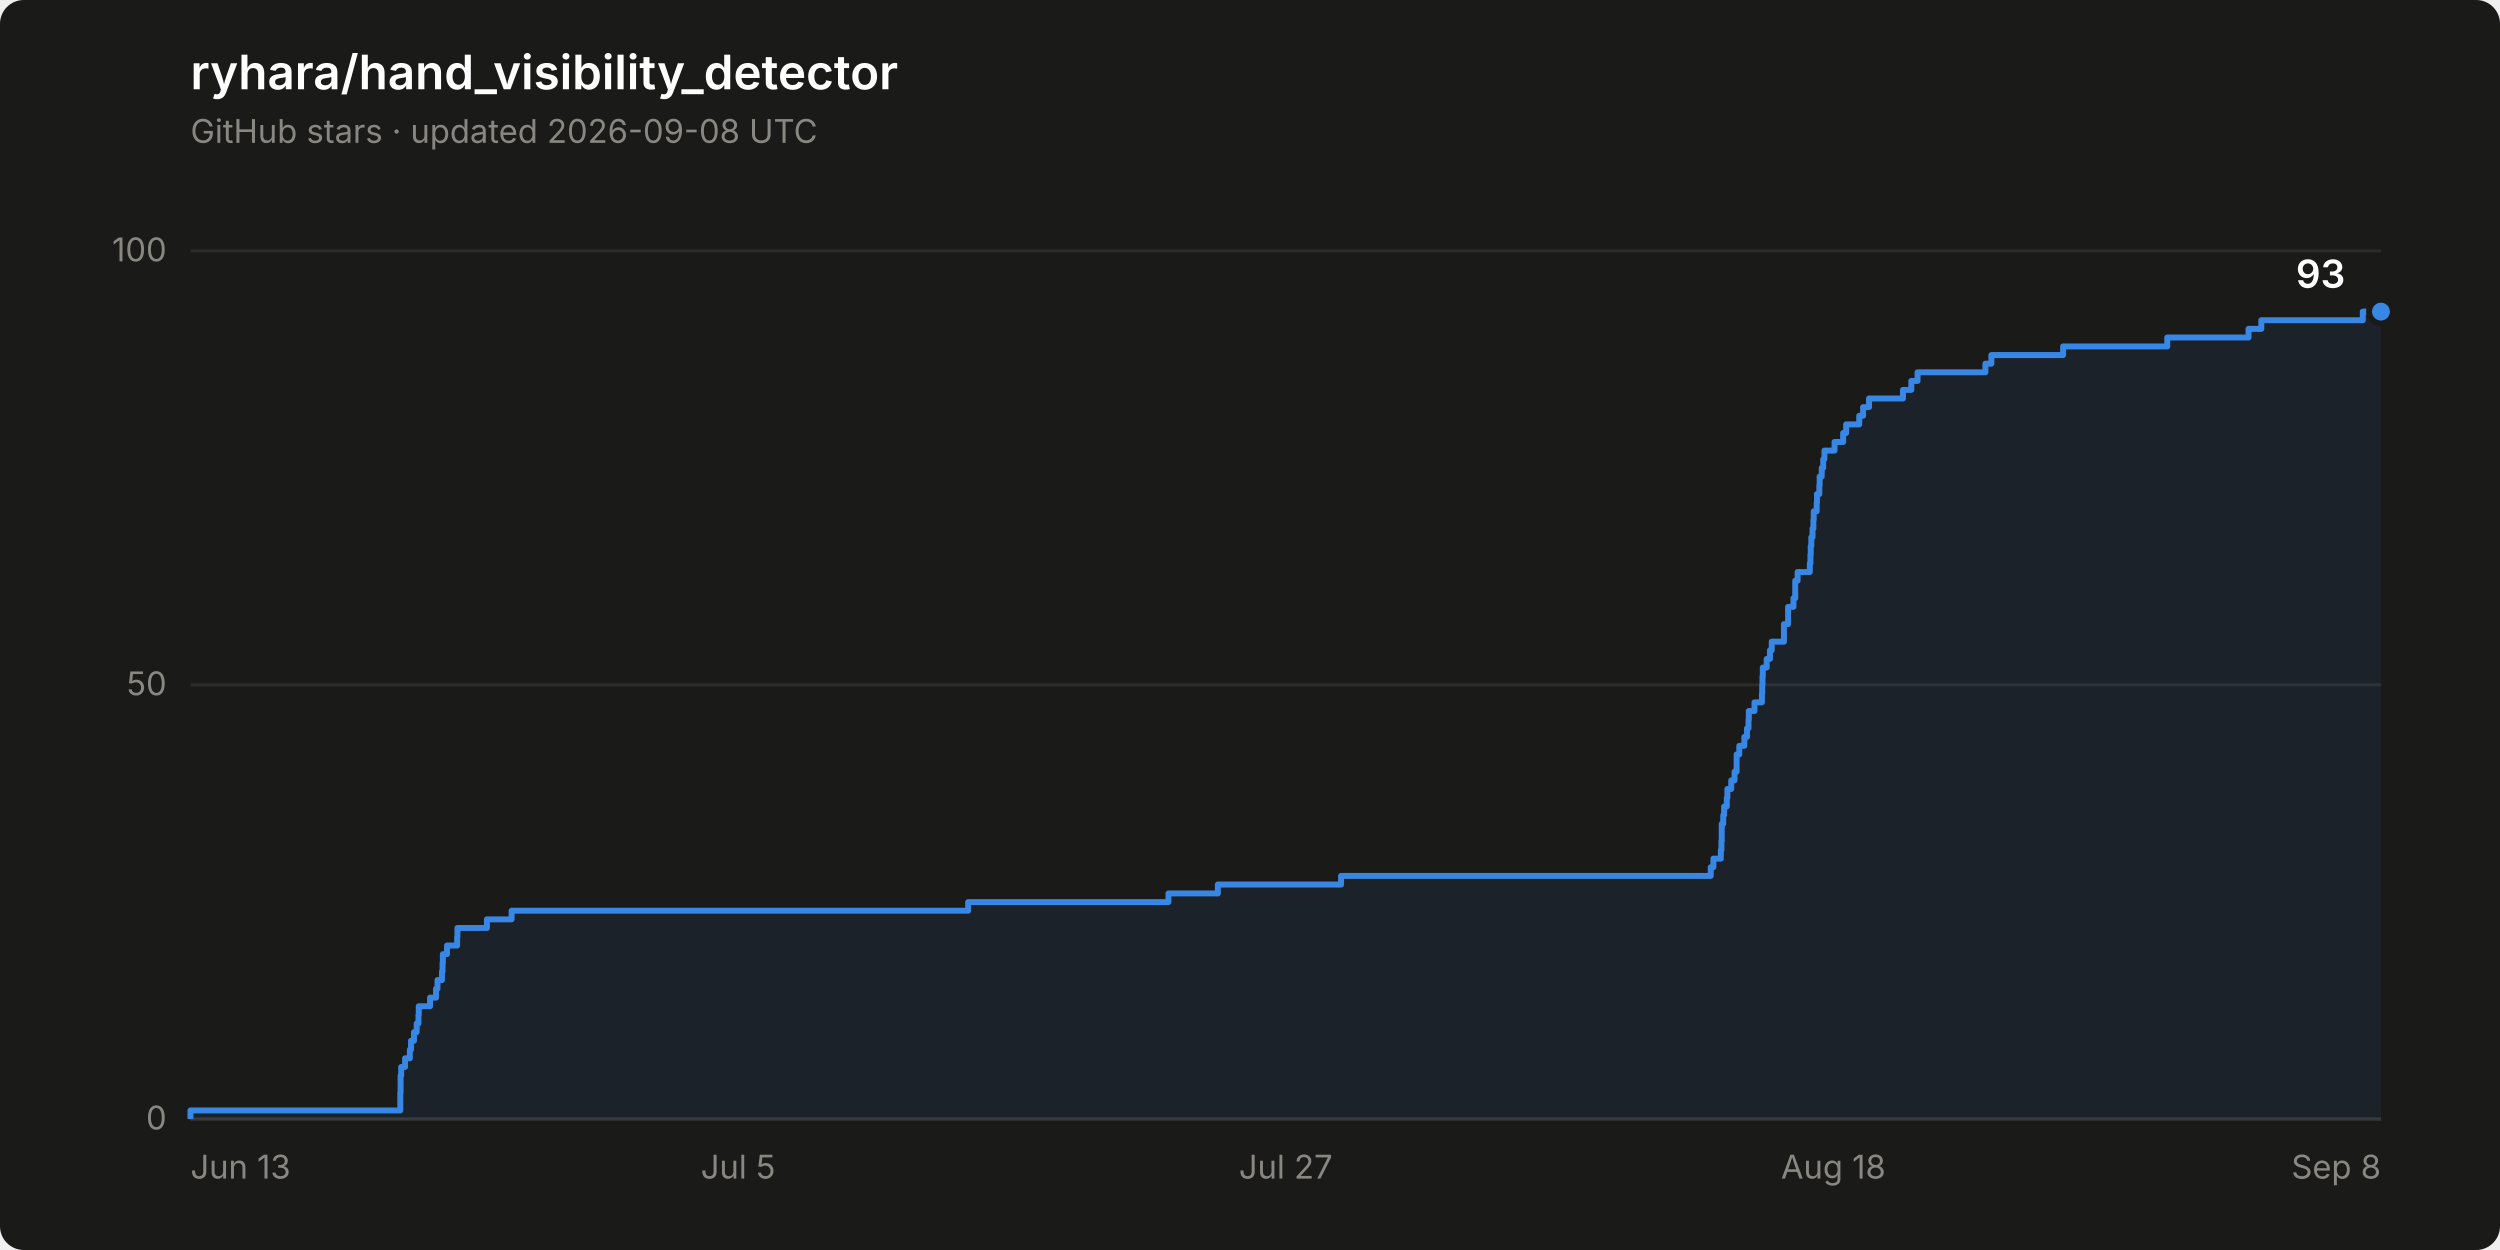
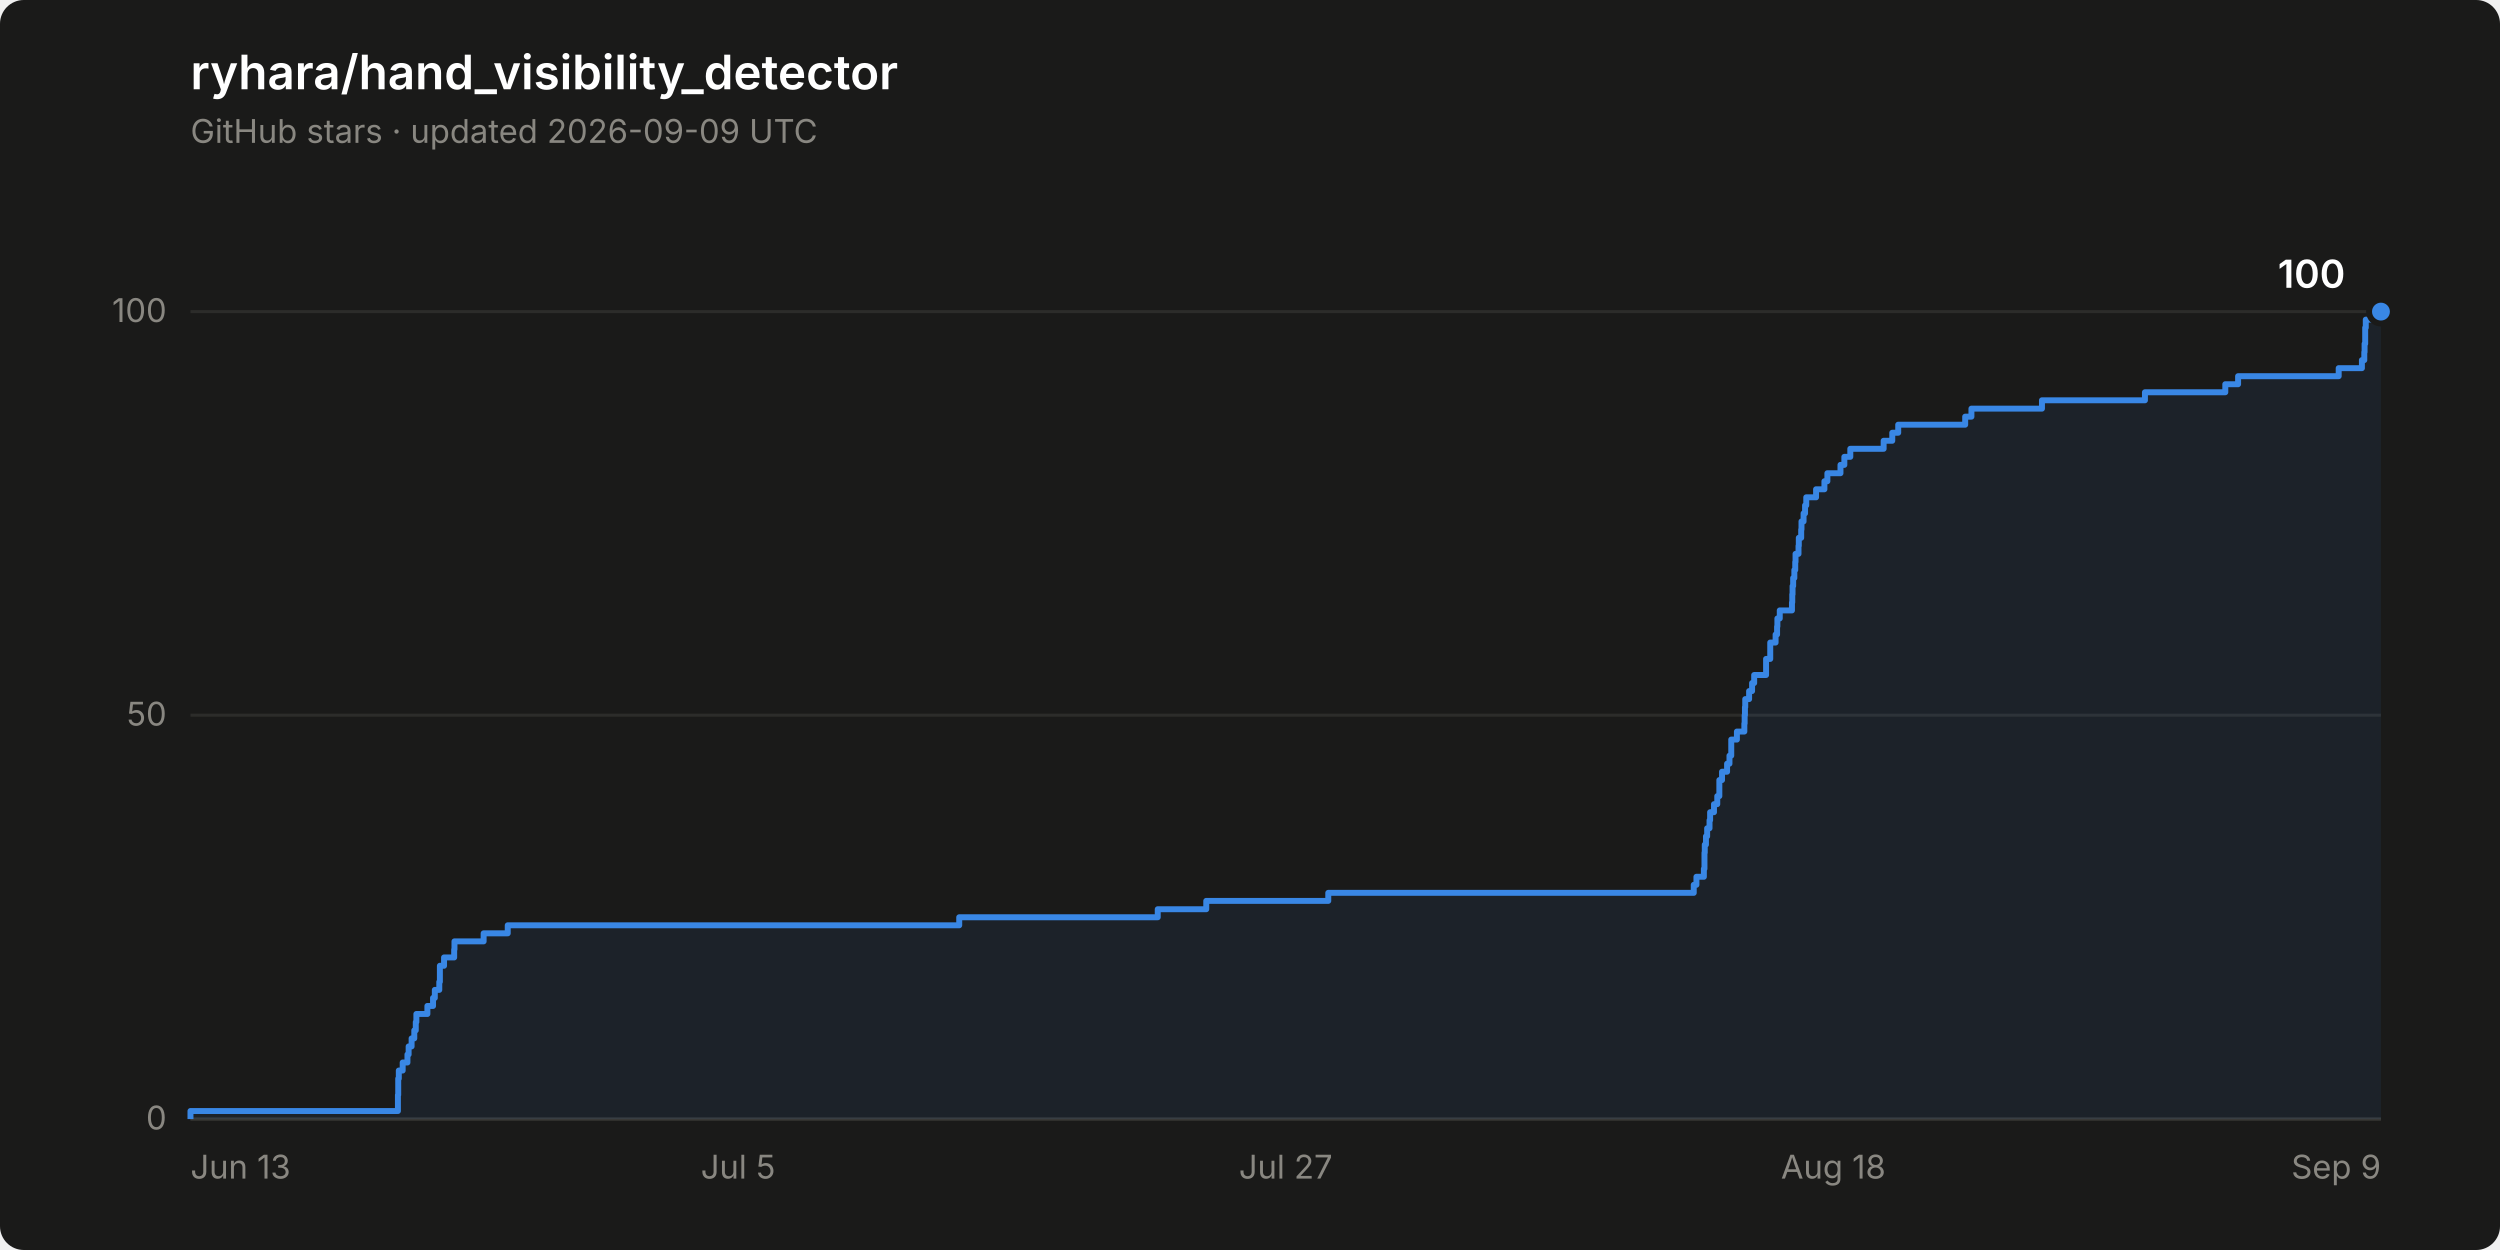
- <svg xmlns="http://www.w3.org/2000/svg" width="840" height="420" viewBox="0 0 840 420" role="img" aria-label="Star history of ryhara/hand_visibility_detector: 93 stars">
+ <svg xmlns="http://www.w3.org/2000/svg" width="840" height="420" viewBox="0 0 840 420" role="img" aria-label="Star history of ryhara/hand_visibility_detector: 100 stars">
  <rect width="840" height="420" rx="8" fill="#1a1a19" />
  <text x="64" y="30" font-family="system-ui, -apple-system, &quot;Segoe UI&quot;, sans-serif" font-size="16" font-weight="600" fill="#ffffff">ryhara/hand_visibility_detector</text>
-   <text x="64" y="48" font-family="system-ui, -apple-system, &quot;Segoe UI&quot;, sans-serif" font-size="11" fill="#898781">GitHub stars · updated 2026-09-08 UTC</text>
+   <text x="64" y="48" font-family="system-ui, -apple-system, &quot;Segoe UI&quot;, sans-serif" font-size="11" fill="#898781">GitHub stars · updated 2026-09-09 UTC</text>
  <line x1="64" y1="376.0" x2="800" y2="376.0" stroke="#2c2c2a" stroke-width="1" />
  <text x="56" y="379.5" font-family="system-ui, -apple-system, &quot;Segoe UI&quot;, sans-serif" font-size="11" fill="#898781" text-anchor="end" style="font-variant-numeric: tabular-nums">0</text>
-   <line x1="64" y1="230.1" x2="800" y2="230.1" stroke="#2c2c2a" stroke-width="1" />
-   <text x="56" y="233.6" font-family="system-ui, -apple-system, &quot;Segoe UI&quot;, sans-serif" font-size="11" fill="#898781" text-anchor="end" style="font-variant-numeric: tabular-nums">50</text>
-   <line x1="64" y1="84.3" x2="800" y2="84.3" stroke="#2c2c2a" stroke-width="1" />
-   <text x="56" y="87.8" font-family="system-ui, -apple-system, &quot;Segoe UI&quot;, sans-serif" font-size="11" fill="#898781" text-anchor="end" style="font-variant-numeric: tabular-nums">100</text>
+   <line x1="64" y1="240.3" x2="800" y2="240.3" stroke="#2c2c2a" stroke-width="1" />
+   <text x="56" y="243.8" font-family="system-ui, -apple-system, &quot;Segoe UI&quot;, sans-serif" font-size="11" fill="#898781" text-anchor="end" style="font-variant-numeric: tabular-nums">50</text>
+   <line x1="64" y1="104.7" x2="800" y2="104.7" stroke="#2c2c2a" stroke-width="1" />
+   <text x="56" y="108.2" font-family="system-ui, -apple-system, &quot;Segoe UI&quot;, sans-serif" font-size="11" fill="#898781" text-anchor="end" style="font-variant-numeric: tabular-nums">100</text>
  <line x1="64" y1="376.0" x2="800" y2="376.0" stroke="#383835" stroke-width="1" />
  <text x="64.0" y="396" font-family="system-ui, -apple-system, &quot;Segoe UI&quot;, sans-serif" font-size="11" fill="#898781" text-anchor="start">Jun 13</text>
  <text x="248.0" y="396" font-family="system-ui, -apple-system, &quot;Segoe UI&quot;, sans-serif" font-size="11" fill="#898781" text-anchor="middle">Jul 5</text>
  <text x="432.0" y="396" font-family="system-ui, -apple-system, &quot;Segoe UI&quot;, sans-serif" font-size="11" fill="#898781" text-anchor="middle">Jul 27</text>
  <text x="616.0" y="396" font-family="system-ui, -apple-system, &quot;Segoe UI&quot;, sans-serif" font-size="11" fill="#898781" text-anchor="middle">Aug 18</text>
-   <text x="800.0" y="396" font-family="system-ui, -apple-system, &quot;Segoe UI&quot;, sans-serif" font-size="11" fill="#898781" text-anchor="end">Sep 8</text>
-   <path d="M 64.0 376.0 L 64.0 373.1 L 134.5 373.1 L 134.5 370.2 L 134.5 370.2 L 134.5 367.2 L 134.6 367.2 L 134.6 364.3 L 134.6 364.3 L 134.6 361.4 L 134.8 361.4 L 134.8 358.5 L 136.1 358.5 L 136.1 355.6 L 137.7 355.6 L 137.7 352.7 L 138.1 352.7 L 138.1 349.7 L 139.1 349.7 L 139.1 346.8 L 140.0 346.8 L 140.0 343.9 L 140.6 343.9 L 140.6 341.0 L 140.7 341.0 L 140.7 338.1 L 144.5 338.1 L 144.5 335.2 L 146.5 335.2 L 146.5 332.2 L 147.0 332.2 L 147.0 329.3 L 148.5 329.3 L 148.5 326.4 L 148.7 326.4 L 148.7 323.5 L 148.8 323.5 L 148.8 320.6 L 150.2 320.6 L 150.2 317.7 L 153.6 317.7 L 153.6 314.7 L 153.7 314.7 L 153.7 311.8 L 163.6 311.8 L 163.6 308.9 L 171.9 308.9 L 171.9 306.0 L 325.3 306.0 L 325.3 303.1 L 392.6 303.1 L 392.6 300.2 L 409.2 300.2 L 409.2 297.2 L 450.6 297.2 L 450.6 294.3 L 574.8 294.3 L 574.8 291.4 L 575.7 291.4 L 575.7 288.5 L 578.2 288.5 L 578.2 285.6 L 578.4 285.6 L 578.4 282.6 L 578.5 282.6 L 578.5 279.7 L 578.5 279.7 L 578.5 276.8 L 579.0 276.8 L 579.0 273.9 L 579.3 273.9 L 579.3 271.0 L 580.2 271.0 L 580.2 268.1 L 580.4 268.1 L 580.4 265.1 L 581.7 265.1 L 581.7 262.2 L 582.8 262.2 L 582.8 259.3 L 583.5 259.3 L 583.5 256.4 L 583.5 256.4 L 583.5 253.5 L 584.4 253.5 L 584.4 250.6 L 586.1 250.6 L 586.1 247.6 L 587.0 247.6 L 587.0 244.7 L 587.5 244.7 L 587.5 241.8 L 587.6 241.8 L 587.6 238.9 L 589.5 238.9 L 589.5 236.0 L 592.0 236.0 L 592.0 233.1 L 592.1 233.1 L 592.1 230.1 L 592.2 230.1 L 592.2 227.2 L 592.3 227.2 L 592.3 224.3 L 593.6 224.3 L 593.6 221.4 L 594.7 221.4 L 594.7 218.5 L 595.3 218.5 L 595.3 215.6 L 599.4 215.6 L 599.4 212.6 L 599.4 212.6 L 599.4 209.7 L 600.8 209.7 L 600.8 206.8 L 600.8 206.8 L 600.8 203.9 L 602.6 203.9 L 602.6 201.0 L 603.2 201.0 L 603.2 198.0 L 603.2 198.0 L 603.2 195.1 L 604.0 195.1 L 604.0 192.2 L 608.1 192.2 L 608.1 189.3 L 608.3 189.3 L 608.3 186.4 L 608.4 186.4 L 608.4 183.5 L 608.6 183.5 L 608.6 180.5 L 609.0 180.5 L 609.0 177.6 L 609.3 177.6 L 609.3 174.7 L 609.4 174.7 L 609.4 171.8 L 610.4 171.8 L 610.4 168.9 L 610.5 168.9 L 610.5 166.0 L 611.3 166.0 L 611.3 163.0 L 611.4 163.0 L 611.4 160.1 L 612.1 160.1 L 612.1 157.2 L 612.6 157.2 L 612.6 154.3 L 613.0 154.3 L 613.0 151.4 L 616.4 151.4 L 616.4 148.5 L 619.3 148.5 L 619.3 145.5 L 620.3 145.5 L 620.3 142.6 L 624.7 142.6 L 624.7 139.7 L 626.0 139.7 L 626.0 136.8 L 628.0 136.8 L 628.0 133.9 L 639.4 133.9 L 639.4 131.0 L 642.2 131.0 L 642.2 128.0 L 644.3 128.0 L 644.3 125.1 L 667.1 125.1 L 667.1 122.2 L 669.1 122.2 L 669.1 119.3 L 693.2 119.3 L 693.2 116.4 L 728.2 116.4 L 728.2 113.4 L 755.5 113.4 L 755.5 110.5 L 759.8 110.5 L 759.8 107.6 L 793.9 107.6 L 793.9 104.7 L 800.0 104.7 L 800.0 376.0 Z" fill="#3987e5" fill-opacity="0.08" stroke="none" />
-   <path d="M 64.0 376.0 L 64.0 373.1 L 134.5 373.1 L 134.5 370.2 L 134.5 370.2 L 134.5 367.2 L 134.6 367.2 L 134.6 364.3 L 134.6 364.3 L 134.6 361.4 L 134.8 361.4 L 134.8 358.5 L 136.1 358.5 L 136.1 355.6 L 137.7 355.6 L 137.7 352.7 L 138.1 352.7 L 138.1 349.7 L 139.1 349.7 L 139.1 346.8 L 140.0 346.8 L 140.0 343.9 L 140.6 343.9 L 140.6 341.0 L 140.7 341.0 L 140.7 338.1 L 144.5 338.1 L 144.5 335.2 L 146.5 335.2 L 146.5 332.2 L 147.0 332.2 L 147.0 329.3 L 148.5 329.3 L 148.5 326.4 L 148.7 326.4 L 148.7 323.5 L 148.8 323.5 L 148.8 320.6 L 150.2 320.6 L 150.2 317.7 L 153.6 317.7 L 153.6 314.7 L 153.7 314.7 L 153.7 311.8 L 163.6 311.8 L 163.6 308.9 L 171.9 308.9 L 171.9 306.0 L 325.3 306.0 L 325.3 303.1 L 392.6 303.1 L 392.6 300.2 L 409.2 300.2 L 409.2 297.2 L 450.6 297.2 L 450.6 294.3 L 574.8 294.3 L 574.8 291.4 L 575.7 291.4 L 575.7 288.5 L 578.2 288.5 L 578.2 285.6 L 578.4 285.6 L 578.4 282.6 L 578.5 282.6 L 578.5 279.7 L 578.5 279.7 L 578.5 276.8 L 579.0 276.8 L 579.0 273.9 L 579.3 273.9 L 579.3 271.0 L 580.2 271.0 L 580.2 268.1 L 580.4 268.1 L 580.4 265.1 L 581.7 265.1 L 581.7 262.2 L 582.8 262.2 L 582.8 259.3 L 583.5 259.3 L 583.5 256.4 L 583.5 256.4 L 583.5 253.5 L 584.4 253.5 L 584.4 250.6 L 586.1 250.6 L 586.1 247.6 L 587.0 247.6 L 587.0 244.7 L 587.5 244.7 L 587.5 241.8 L 587.6 241.8 L 587.6 238.9 L 589.5 238.9 L 589.5 236.0 L 592.0 236.0 L 592.0 233.1 L 592.1 233.1 L 592.1 230.1 L 592.2 230.1 L 592.2 227.2 L 592.3 227.2 L 592.3 224.3 L 593.6 224.3 L 593.6 221.4 L 594.7 221.4 L 594.7 218.5 L 595.3 218.5 L 595.3 215.6 L 599.4 215.6 L 599.4 212.6 L 599.4 212.6 L 599.4 209.7 L 600.8 209.7 L 600.8 206.8 L 600.8 206.8 L 600.8 203.9 L 602.6 203.9 L 602.6 201.0 L 603.2 201.0 L 603.2 198.0 L 603.2 198.0 L 603.2 195.1 L 604.0 195.1 L 604.0 192.2 L 608.1 192.2 L 608.1 189.3 L 608.3 189.3 L 608.3 186.4 L 608.4 186.4 L 608.4 183.5 L 608.6 183.5 L 608.6 180.5 L 609.0 180.5 L 609.0 177.6 L 609.3 177.6 L 609.3 174.7 L 609.4 174.7 L 609.4 171.8 L 610.4 171.8 L 610.4 168.9 L 610.5 168.9 L 610.5 166.0 L 611.3 166.0 L 611.3 163.0 L 611.4 163.0 L 611.4 160.1 L 612.1 160.1 L 612.1 157.2 L 612.6 157.2 L 612.6 154.3 L 613.0 154.3 L 613.0 151.4 L 616.4 151.4 L 616.4 148.5 L 619.3 148.5 L 619.3 145.5 L 620.3 145.5 L 620.3 142.6 L 624.7 142.6 L 624.7 139.7 L 626.0 139.7 L 626.0 136.8 L 628.0 136.8 L 628.0 133.9 L 639.4 133.9 L 639.4 131.0 L 642.2 131.0 L 642.2 128.0 L 644.3 128.0 L 644.3 125.1 L 667.1 125.1 L 667.1 122.2 L 669.1 122.2 L 669.1 119.3 L 693.2 119.3 L 693.2 116.4 L 728.2 116.4 L 728.2 113.4 L 755.5 113.4 L 755.5 110.5 L 759.8 110.5 L 759.8 107.6 L 793.9 107.6 L 793.9 104.7 L 800.0 104.7" fill="none" stroke="#3987e5" stroke-width="2" stroke-linejoin="round" />
+   <text x="800.0" y="396" font-family="system-ui, -apple-system, &quot;Segoe UI&quot;, sans-serif" font-size="11" fill="#898781" text-anchor="end">Sep 9</text>
+   <path d="M 64.0 376.0 L 64.0 373.3 L 133.7 373.3 L 133.7 370.6 L 133.7 370.6 L 133.7 367.9 L 133.8 367.9 L 133.8 365.1 L 133.8 365.1 L 133.8 362.4 L 134.0 362.4 L 134.0 359.7 L 135.3 359.7 L 135.3 357.0 L 136.9 357.0 L 136.9 354.3 L 137.3 354.3 L 137.3 351.6 L 138.3 351.6 L 138.3 348.9 L 139.2 348.9 L 139.2 346.2 L 139.7 346.2 L 139.7 343.4 L 139.9 343.4 L 139.9 340.7 L 143.6 340.7 L 143.6 338.0 L 145.5 338.0 L 145.5 335.3 L 146.1 335.3 L 146.1 332.6 L 147.6 332.6 L 147.6 329.9 L 147.8 329.9 L 147.8 327.2 L 147.8 327.2 L 147.8 324.5 L 149.2 324.5 L 149.2 321.7 L 152.6 321.7 L 152.6 319.0 L 152.7 319.0 L 152.7 316.3 L 162.5 316.3 L 162.5 313.6 L 170.6 313.6 L 170.6 310.9 L 322.3 310.9 L 322.3 308.2 L 389.0 308.2 L 389.0 305.5 L 405.3 305.5 L 405.3 302.7 L 446.3 302.7 L 446.3 300.0 L 569.1 300.0 L 569.1 297.3 L 570.0 297.3 L 570.0 294.6 L 572.5 294.6 L 572.5 291.9 L 572.7 291.9 L 572.7 289.2 L 572.7 289.2 L 572.7 286.5 L 572.8 286.5 L 572.8 283.8 L 573.2 283.8 L 573.2 281.0 L 573.6 281.0 L 573.6 278.3 L 574.4 278.3 L 574.4 275.6 L 574.6 275.6 L 574.6 272.9 L 575.9 272.9 L 575.9 270.2 L 577.0 270.2 L 577.0 267.5 L 577.7 267.5 L 577.7 264.8 L 577.7 264.8 L 577.7 262.1 L 578.6 262.1 L 578.6 259.3 L 580.3 259.3 L 580.3 256.6 L 581.1 256.6 L 581.1 253.9 L 581.7 253.9 L 581.7 251.2 L 581.7 251.2 L 581.7 248.5 L 583.6 248.5 L 583.6 245.8 L 586.1 245.8 L 586.1 243.1 L 586.2 243.1 L 586.2 240.3 L 586.3 240.3 L 586.3 237.6 L 586.4 237.6 L 586.4 234.9 L 587.7 234.9 L 587.7 232.2 L 588.7 232.2 L 588.7 229.5 L 589.4 229.5 L 589.4 226.8 L 593.4 226.8 L 593.4 224.1 L 593.4 224.1 L 593.4 221.4 L 594.8 221.4 L 594.8 218.6 L 594.8 218.6 L 594.8 215.9 L 596.6 215.9 L 596.6 213.2 L 597.1 213.2 L 597.1 210.5 L 597.2 210.5 L 597.2 207.8 L 598.0 207.8 L 598.0 205.1 L 602.1 205.1 L 602.1 202.4 L 602.2 202.4 L 602.2 199.7 L 602.3 199.7 L 602.3 196.9 L 602.5 196.9 L 602.5 194.2 L 602.9 194.2 L 602.9 191.5 L 603.2 191.5 L 603.2 188.8 L 603.3 188.8 L 603.3 186.1 L 604.3 186.1 L 604.3 183.4 L 604.4 183.4 L 604.4 180.7 L 605.2 180.7 L 605.2 177.9 L 605.3 177.9 L 605.3 175.2 L 606.0 175.2 L 606.0 172.5 L 606.5 172.5 L 606.5 169.8 L 606.9 169.8 L 606.9 167.1 L 610.2 167.1 L 610.2 164.4 L 613.0 164.4 L 613.0 161.7 L 614.0 161.7 L 614.0 159.0 L 618.4 159.0 L 618.4 156.2 L 619.7 156.2 L 619.7 153.5 L 621.7 153.5 L 621.7 150.8 L 632.9 150.8 L 632.9 148.1 L 635.8 148.1 L 635.8 145.4 L 637.8 145.4 L 637.8 142.7 L 660.3 142.7 L 660.3 140.0 L 662.4 140.0 L 662.4 137.3 L 686.1 137.3 L 686.1 134.5 L 720.7 134.5 L 720.7 131.8 L 747.7 131.8 L 747.7 129.1 L 752.0 129.1 L 752.0 126.4 L 785.8 126.4 L 785.8 123.7 L 793.6 123.7 L 793.6 121.0 L 794.4 121.0 L 794.4 118.3 L 794.5 118.3 L 794.5 115.5 L 794.7 115.5 L 794.7 112.8 L 794.7 112.8 L 794.7 110.1 L 794.9 110.1 L 794.9 107.4 L 796.6 107.4 L 796.6 104.7 L 800.0 104.7 L 800.0 376.0 Z" fill="#3987e5" fill-opacity="0.08" stroke="none" />
+   <path d="M 64.0 376.0 L 64.0 373.3 L 133.7 373.3 L 133.7 370.6 L 133.7 370.6 L 133.7 367.9 L 133.8 367.9 L 133.8 365.1 L 133.8 365.1 L 133.8 362.4 L 134.0 362.4 L 134.0 359.7 L 135.3 359.7 L 135.3 357.0 L 136.9 357.0 L 136.9 354.3 L 137.3 354.3 L 137.3 351.6 L 138.3 351.6 L 138.3 348.9 L 139.2 348.9 L 139.2 346.2 L 139.7 346.2 L 139.7 343.4 L 139.9 343.4 L 139.9 340.7 L 143.6 340.7 L 143.6 338.0 L 145.5 338.0 L 145.5 335.3 L 146.1 335.3 L 146.1 332.6 L 147.6 332.6 L 147.6 329.9 L 147.8 329.9 L 147.8 327.2 L 147.8 327.2 L 147.8 324.5 L 149.2 324.5 L 149.2 321.7 L 152.6 321.7 L 152.6 319.0 L 152.7 319.0 L 152.7 316.3 L 162.5 316.3 L 162.5 313.6 L 170.6 313.6 L 170.6 310.9 L 322.3 310.9 L 322.3 308.2 L 389.0 308.2 L 389.0 305.5 L 405.3 305.5 L 405.3 302.7 L 446.3 302.7 L 446.3 300.0 L 569.1 300.0 L 569.1 297.3 L 570.0 297.3 L 570.0 294.6 L 572.5 294.6 L 572.5 291.9 L 572.7 291.9 L 572.7 289.2 L 572.7 289.2 L 572.7 286.5 L 572.8 286.5 L 572.8 283.8 L 573.2 283.8 L 573.2 281.0 L 573.6 281.0 L 573.6 278.3 L 574.4 278.3 L 574.4 275.6 L 574.6 275.6 L 574.6 272.9 L 575.9 272.9 L 575.9 270.2 L 577.0 270.2 L 577.0 267.5 L 577.7 267.5 L 577.7 264.8 L 577.7 264.8 L 577.7 262.1 L 578.6 262.1 L 578.6 259.3 L 580.3 259.3 L 580.3 256.6 L 581.1 256.6 L 581.1 253.9 L 581.7 253.9 L 581.7 251.2 L 581.7 251.2 L 581.7 248.5 L 583.6 248.5 L 583.6 245.8 L 586.1 245.8 L 586.1 243.1 L 586.2 243.1 L 586.2 240.3 L 586.3 240.3 L 586.3 237.6 L 586.4 237.6 L 586.4 234.9 L 587.7 234.9 L 587.7 232.2 L 588.7 232.2 L 588.7 229.5 L 589.4 229.5 L 589.4 226.8 L 593.4 226.8 L 593.4 224.1 L 593.4 224.1 L 593.4 221.4 L 594.8 221.4 L 594.8 218.6 L 594.8 218.6 L 594.8 215.9 L 596.6 215.9 L 596.6 213.2 L 597.1 213.2 L 597.1 210.5 L 597.2 210.5 L 597.2 207.8 L 598.0 207.8 L 598.0 205.1 L 602.1 205.1 L 602.1 202.4 L 602.2 202.4 L 602.2 199.7 L 602.3 199.7 L 602.3 196.9 L 602.5 196.9 L 602.5 194.2 L 602.9 194.2 L 602.9 191.5 L 603.2 191.5 L 603.2 188.8 L 603.3 188.8 L 603.3 186.1 L 604.3 186.1 L 604.3 183.4 L 604.4 183.4 L 604.4 180.7 L 605.2 180.7 L 605.2 177.9 L 605.3 177.9 L 605.3 175.2 L 606.0 175.2 L 606.0 172.5 L 606.5 172.5 L 606.5 169.8 L 606.9 169.8 L 606.9 167.1 L 610.2 167.1 L 610.2 164.4 L 613.0 164.4 L 613.0 161.7 L 614.0 161.7 L 614.0 159.0 L 618.4 159.0 L 618.4 156.2 L 619.7 156.2 L 619.7 153.5 L 621.7 153.5 L 621.7 150.8 L 632.9 150.8 L 632.9 148.1 L 635.8 148.1 L 635.8 145.4 L 637.8 145.4 L 637.8 142.7 L 660.3 142.7 L 660.3 140.0 L 662.4 140.0 L 662.4 137.3 L 686.1 137.3 L 686.1 134.5 L 720.7 134.5 L 720.7 131.8 L 747.7 131.8 L 747.7 129.1 L 752.0 129.1 L 752.0 126.4 L 785.8 126.4 L 785.8 123.7 L 793.6 123.7 L 793.6 121.0 L 794.4 121.0 L 794.4 118.3 L 794.5 118.3 L 794.5 115.5 L 794.7 115.5 L 794.7 112.8 L 794.7 112.8 L 794.7 110.1 L 794.9 110.1 L 794.9 107.4 L 796.6 107.4 L 796.6 104.7 L 800.0 104.7" fill="none" stroke="#3987e5" stroke-width="2" stroke-linejoin="round" />
  <circle cx="800.0" cy="104.7" r="4" fill="#3987e5" stroke="#1a1a19" stroke-width="2" />
-   <text x="788.0" y="96.7" font-family="system-ui, -apple-system, &quot;Segoe UI&quot;, sans-serif" font-size="13" font-weight="600" fill="#ffffff" text-anchor="end" style="font-variant-numeric: tabular-nums">93</text>
+   <text x="788.0" y="96.7" font-family="system-ui, -apple-system, &quot;Segoe UI&quot;, sans-serif" font-size="13" font-weight="600" fill="#ffffff" text-anchor="end" style="font-variant-numeric: tabular-nums">100</text>
</svg>
